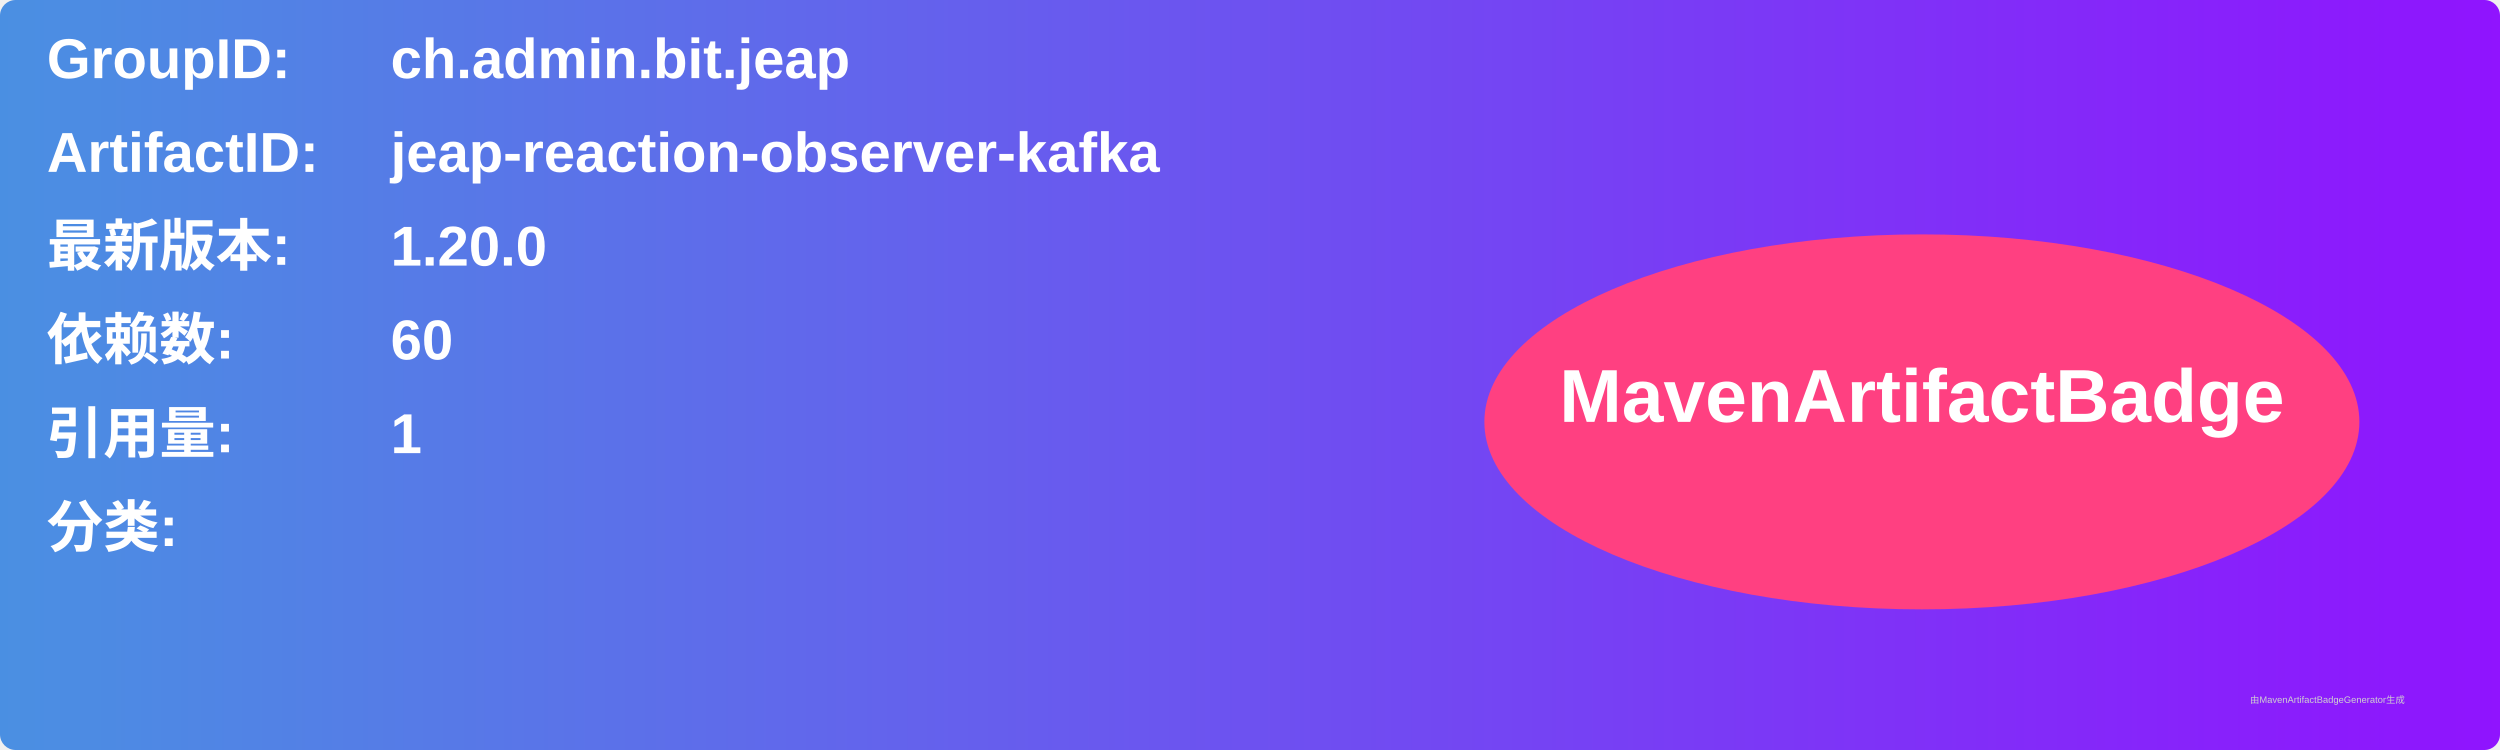
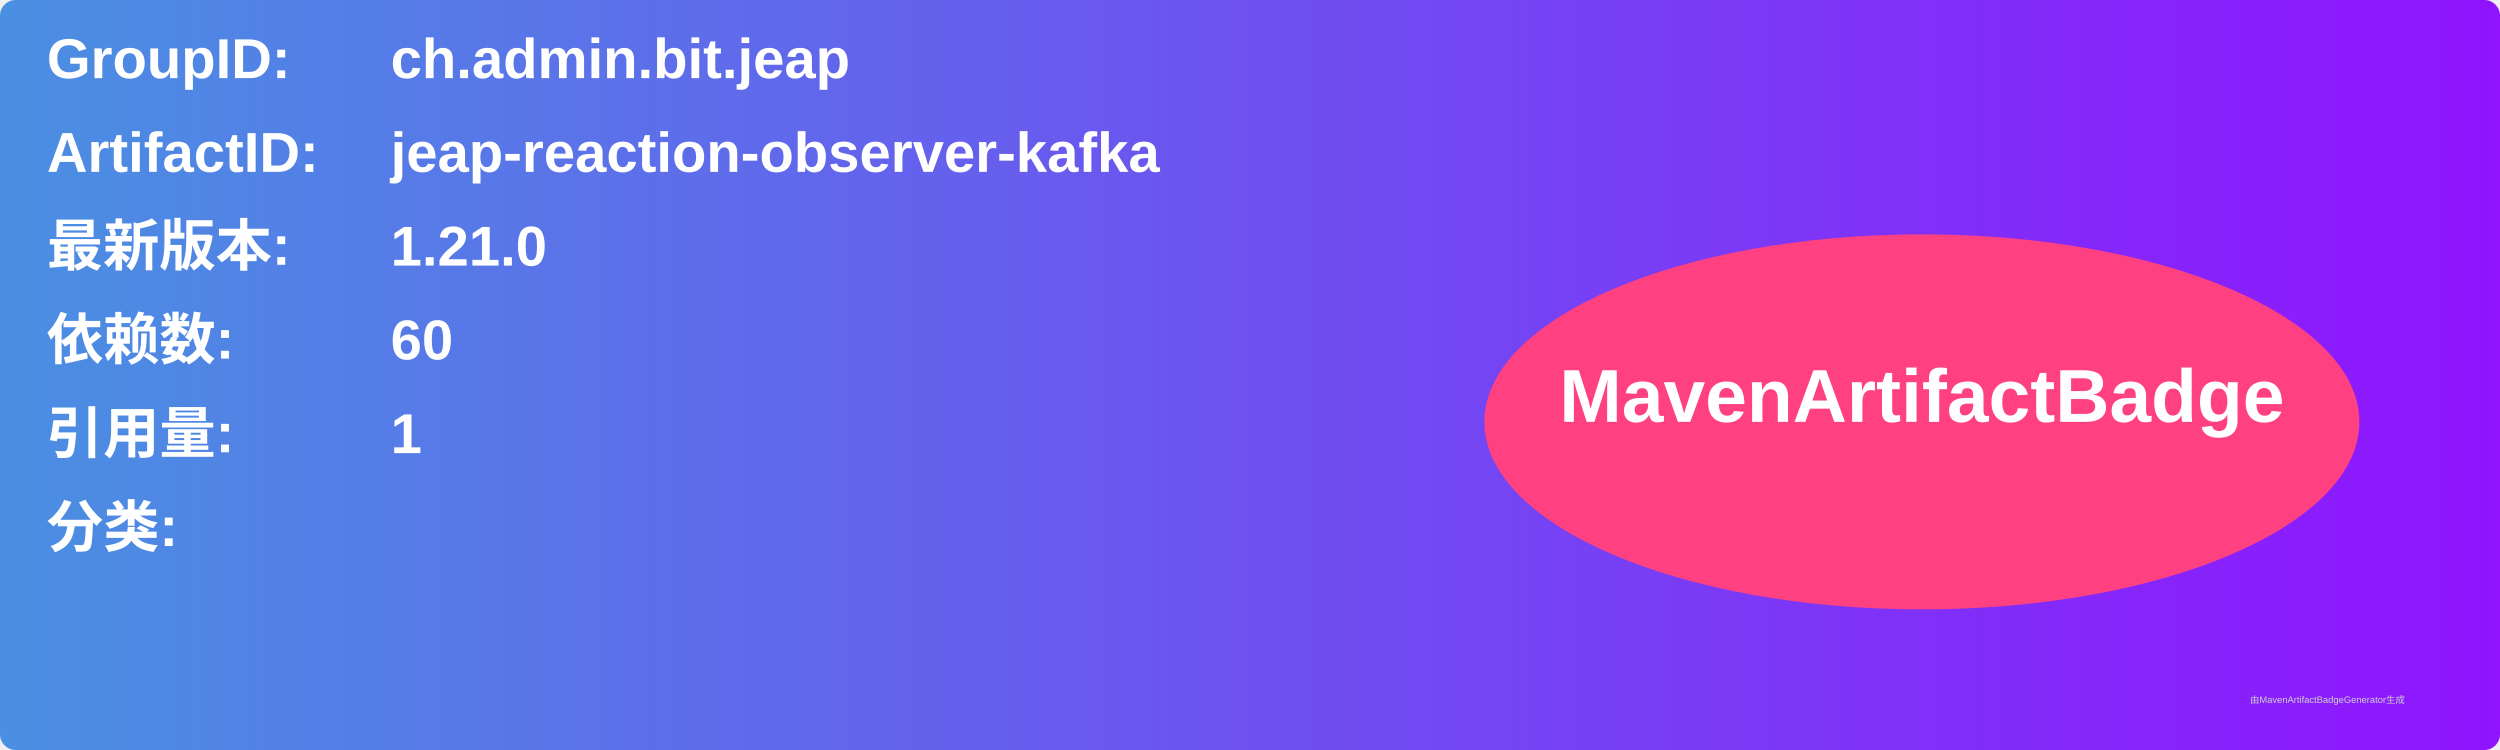
<svg xmlns="http://www.w3.org/2000/svg" width="800" height="240" viewBox="0 0 800 240">
  <linearGradient id="grad" x1="0%" y1="0%" x2="100%" y2="0%">
    <stop offset="0%" stop-color="#4a90e2" />
    <stop offset="100%" stop-color="#9013fe" />
  </linearGradient>
  <rect width="100%" height="100%" rx="5" ry="5" fill="url(#grad)" />
  <g transform="translate(15, 15)">
    <text x="0" y="10" font-family="Arial" font-size="18" fill="white" font-weight="bold" width="260">GroupID:</text>
    <text x="110" y="10" font-family="Arial" font-size="18" fill="white" font-weight="bold" width="460">ch.admin.bit.jeap</text>
    <text x="0" y="40" font-family="Arial" font-size="18" fill="white" font-weight="bold" width="260">ArtifactID:</text>
    <text x="110" y="40" font-family="Arial" font-size="18" fill="white" font-weight="bold" width="460">jeap-reaction-observer-kafka</text>
    <text x="0" y="70" font-family="Arial" font-size="18" fill="white" font-weight="bold">最新版本:</text>
    <text x="110" y="70" font-family="Arial" font-size="18" fill="white" font-weight="bold">
-       <tspan font-weight="bold">1.20.0</tspan>
+       <tspan font-weight="bold">1.21.0</tspan>
    </text>
    <text x="0" y="100" font-family="Arial" font-size="18" fill="white" font-weight="bold">依赖数: </text>
    <text x="110" y="100" font-family="Arial" font-size="18" fill="white">
      <tspan font-weight="bold">60</tspan>
    </text>
    <text x="0" y="130" font-family="Arial" font-size="18" fill="white" font-weight="bold">引用量: </text>
    <text x="110" y="130" font-family="Arial" font-size="18" fill="white">
      <tspan font-weight="bold">1</tspan>
    </text>
    <text x="0" y="160" font-family="Arial" font-size="18" fill="white" font-weight="bold">分类:</text>
    <text x="10" y="190" font-family="Arial" font-size="10" fill="white">
      <tspan font-weight="bold" />
    </text>
    <ellipse cx="600" cy="120" rx="140" ry="60" fill="#ff4081" />
    <text x="600" y="120" text-anchor="middle" font-family="Arial" font-size="24" fill="white" font-weight="bold">MavenArtifactBadge</text>
  </g>
  <text x="720" y="225" font-family="Arial" font-size="3" fill="#d0d0d0">由MavenArtifactBadgeGenerator生成</text>
</svg>
